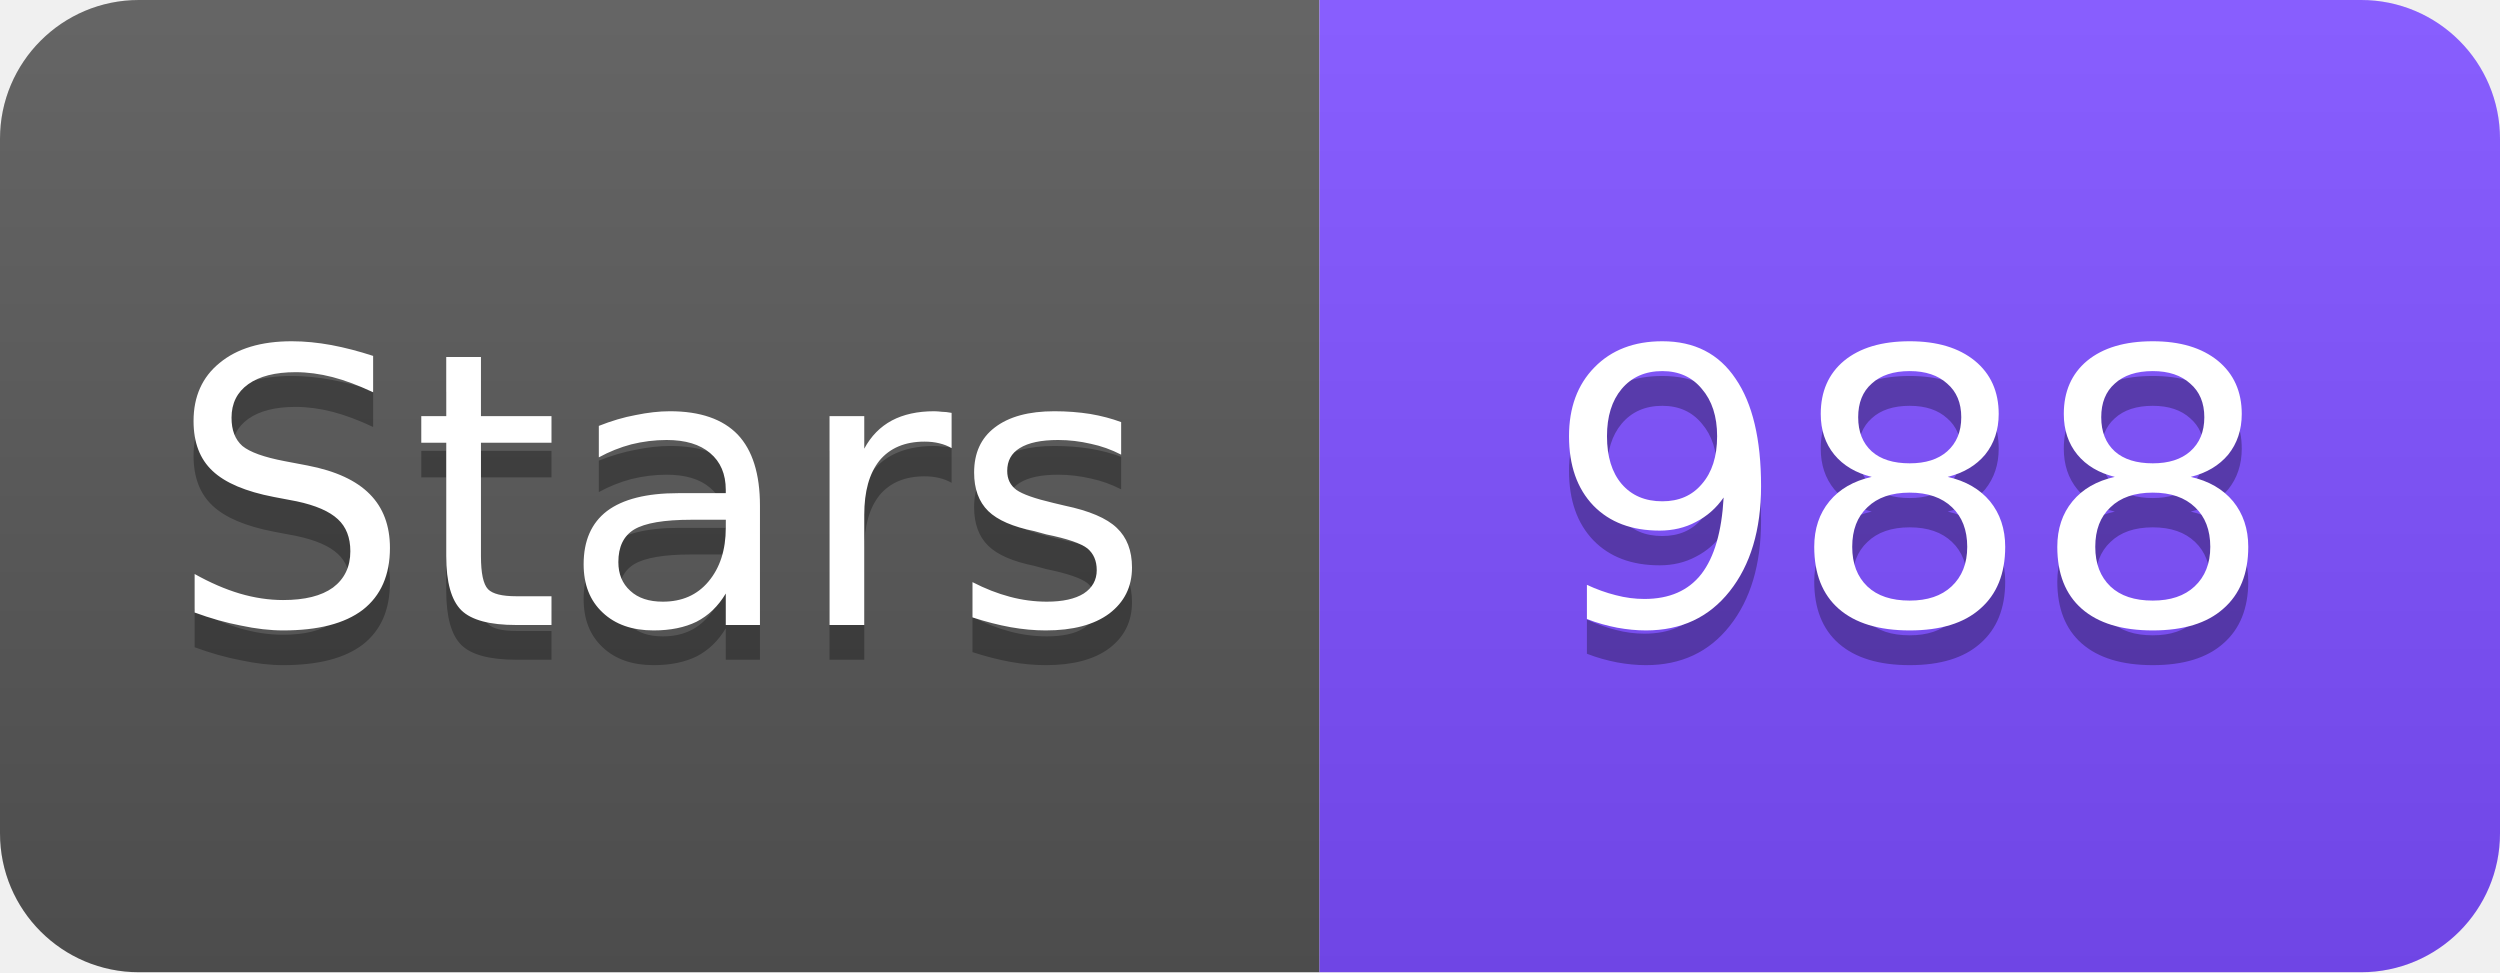
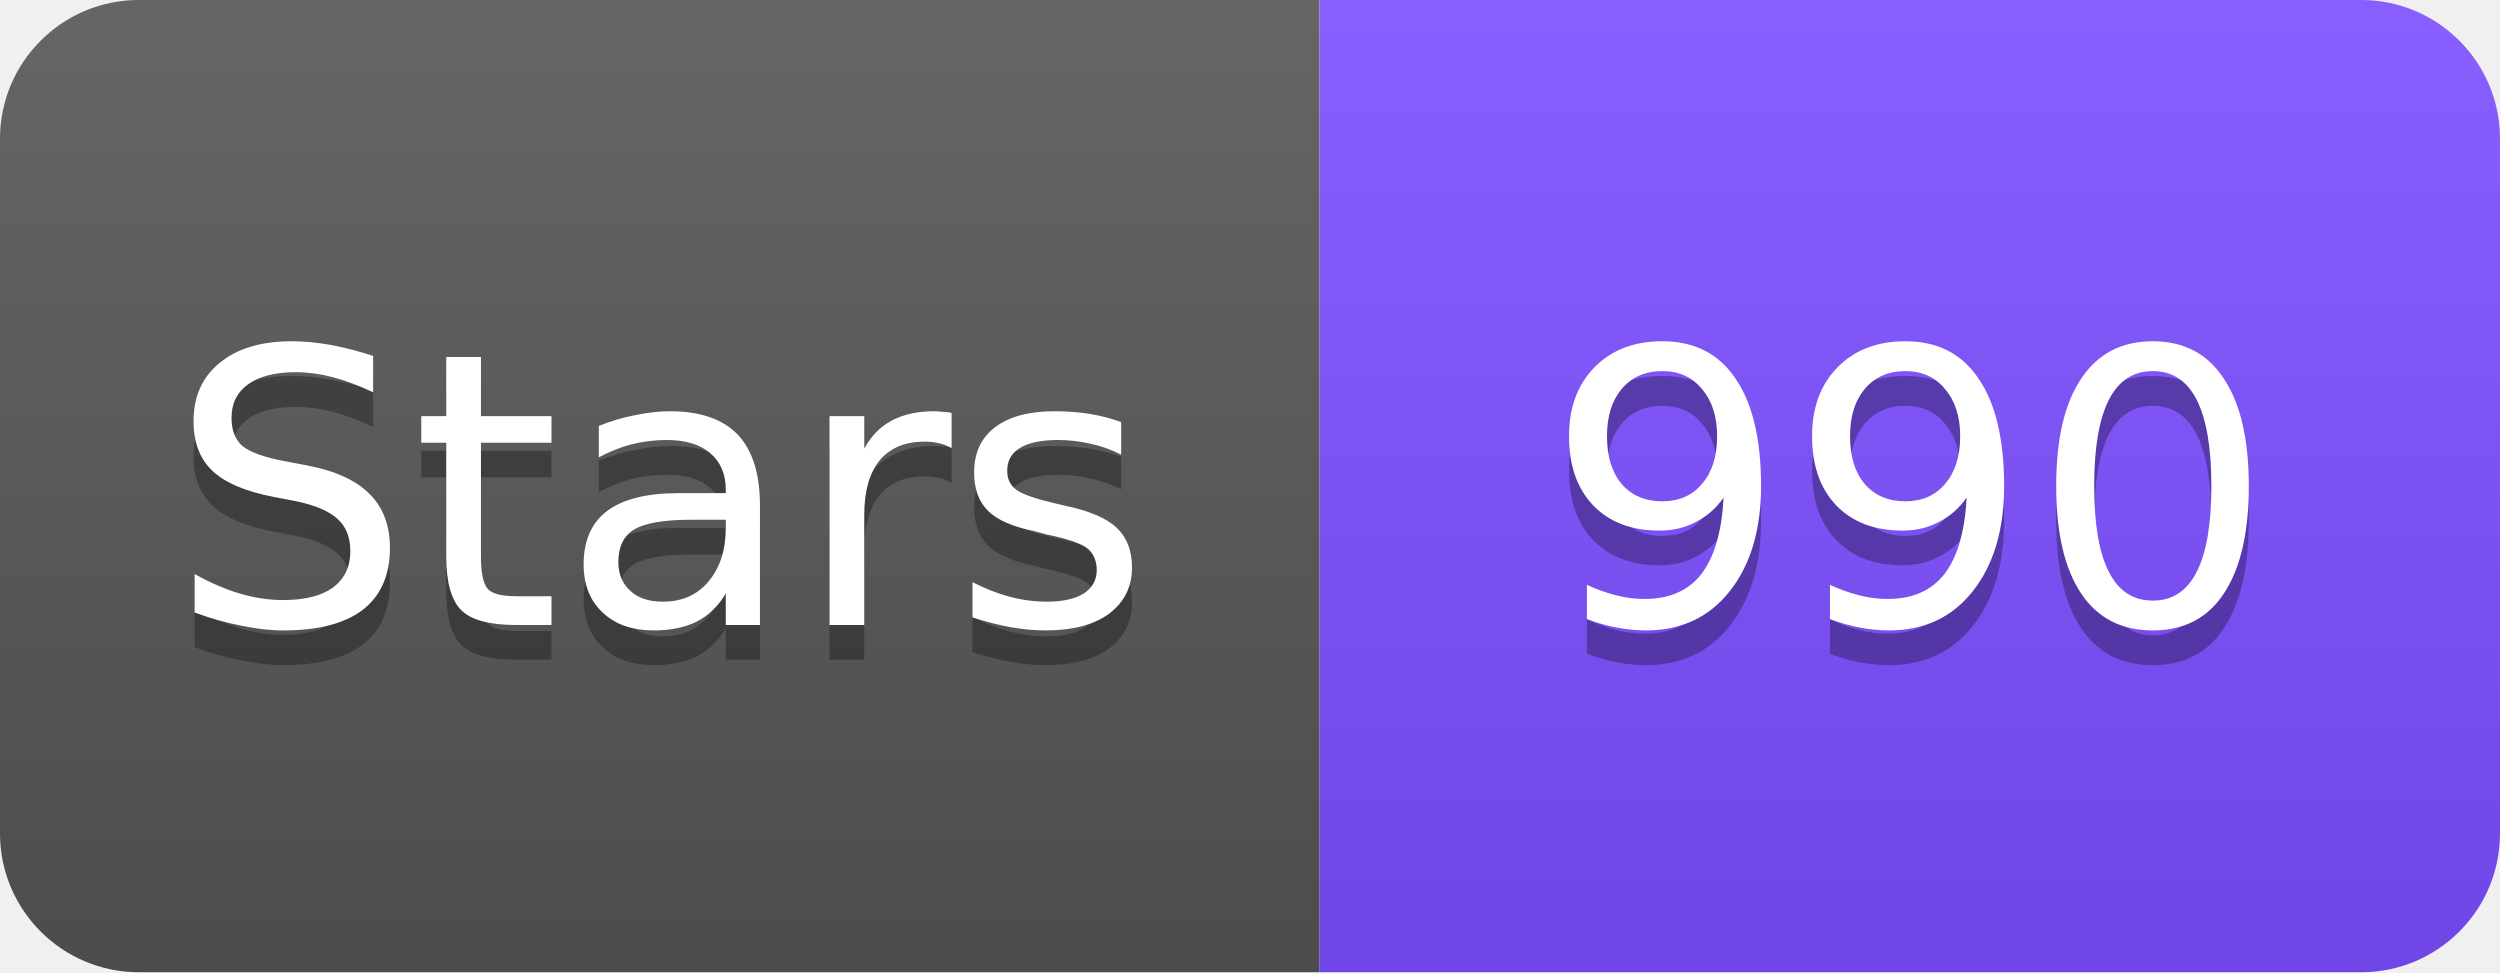
<svg xmlns="http://www.w3.org/2000/svg" width="72" height="28" viewBox="0 0 72 28">
  <linearGradient id="s" x2="0" y2="100%">
    <stop offset="0" stop-color="#fff" stop-opacity=".1" />
    <stop offset="1" stop-opacity=".1" />
  </linearGradient>
  <clipPath id="r">
    <rect width="72" height="28" rx="4" fill="#fff" />
  </clipPath>
  <g clip-path="url(#r)">
    <rect width="38" height="28" fill="#555" />
    <rect x="38" width="34" height="28" fill="#7C4DFF" />
    <rect width="72" height="28" fill="url(#s)" />
  </g>
  <g fill="#fff" text-anchor="middle" font-family="Verdana,Geneva,DejaVu Sans,sans-serif" font-size="11">
    <text x="19" y="19" fill="#010101" fill-opacity=".3">Stars</text>
    <text x="19" y="18">Stars</text>
-     <text x="55" y="19" fill="#010101" fill-opacity=".3">988</text>
-     <text x="55" y="18">988</text>
+     <text x="55" y="19" fill="#010101" fill-opacity=".3">990</text>
+     <text x="55" y="18">990</text>
  </g>
</svg>
